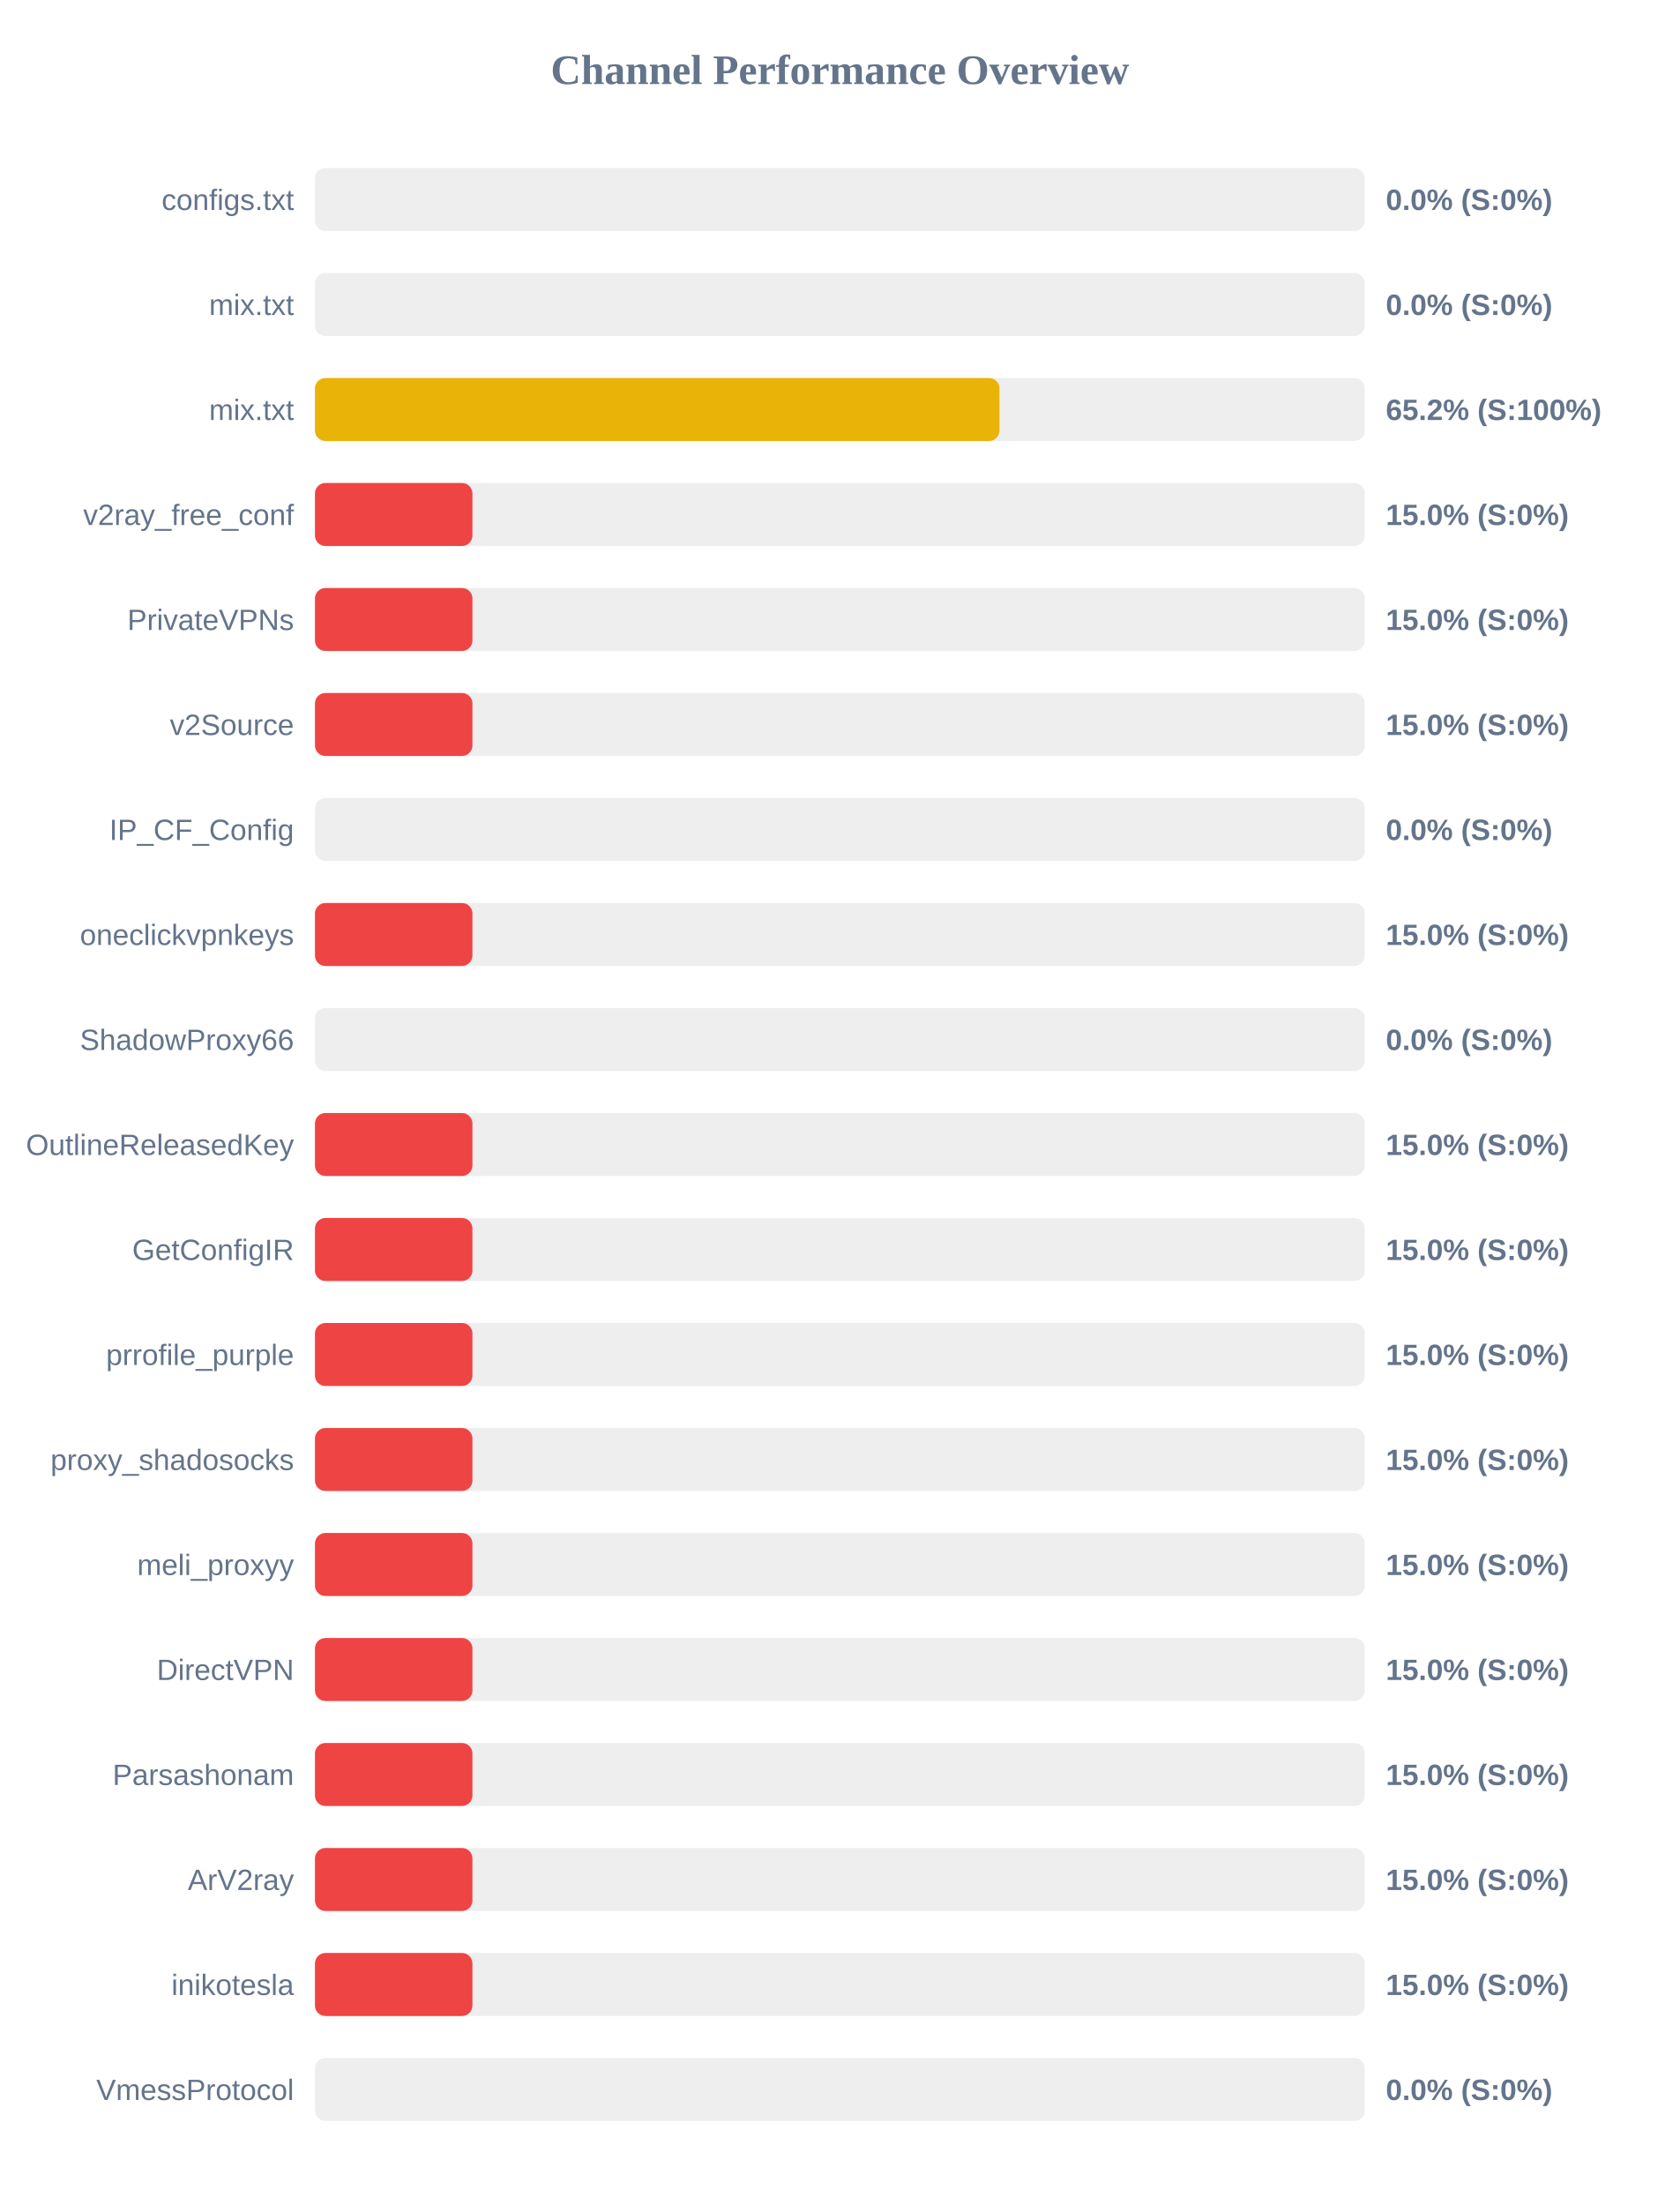
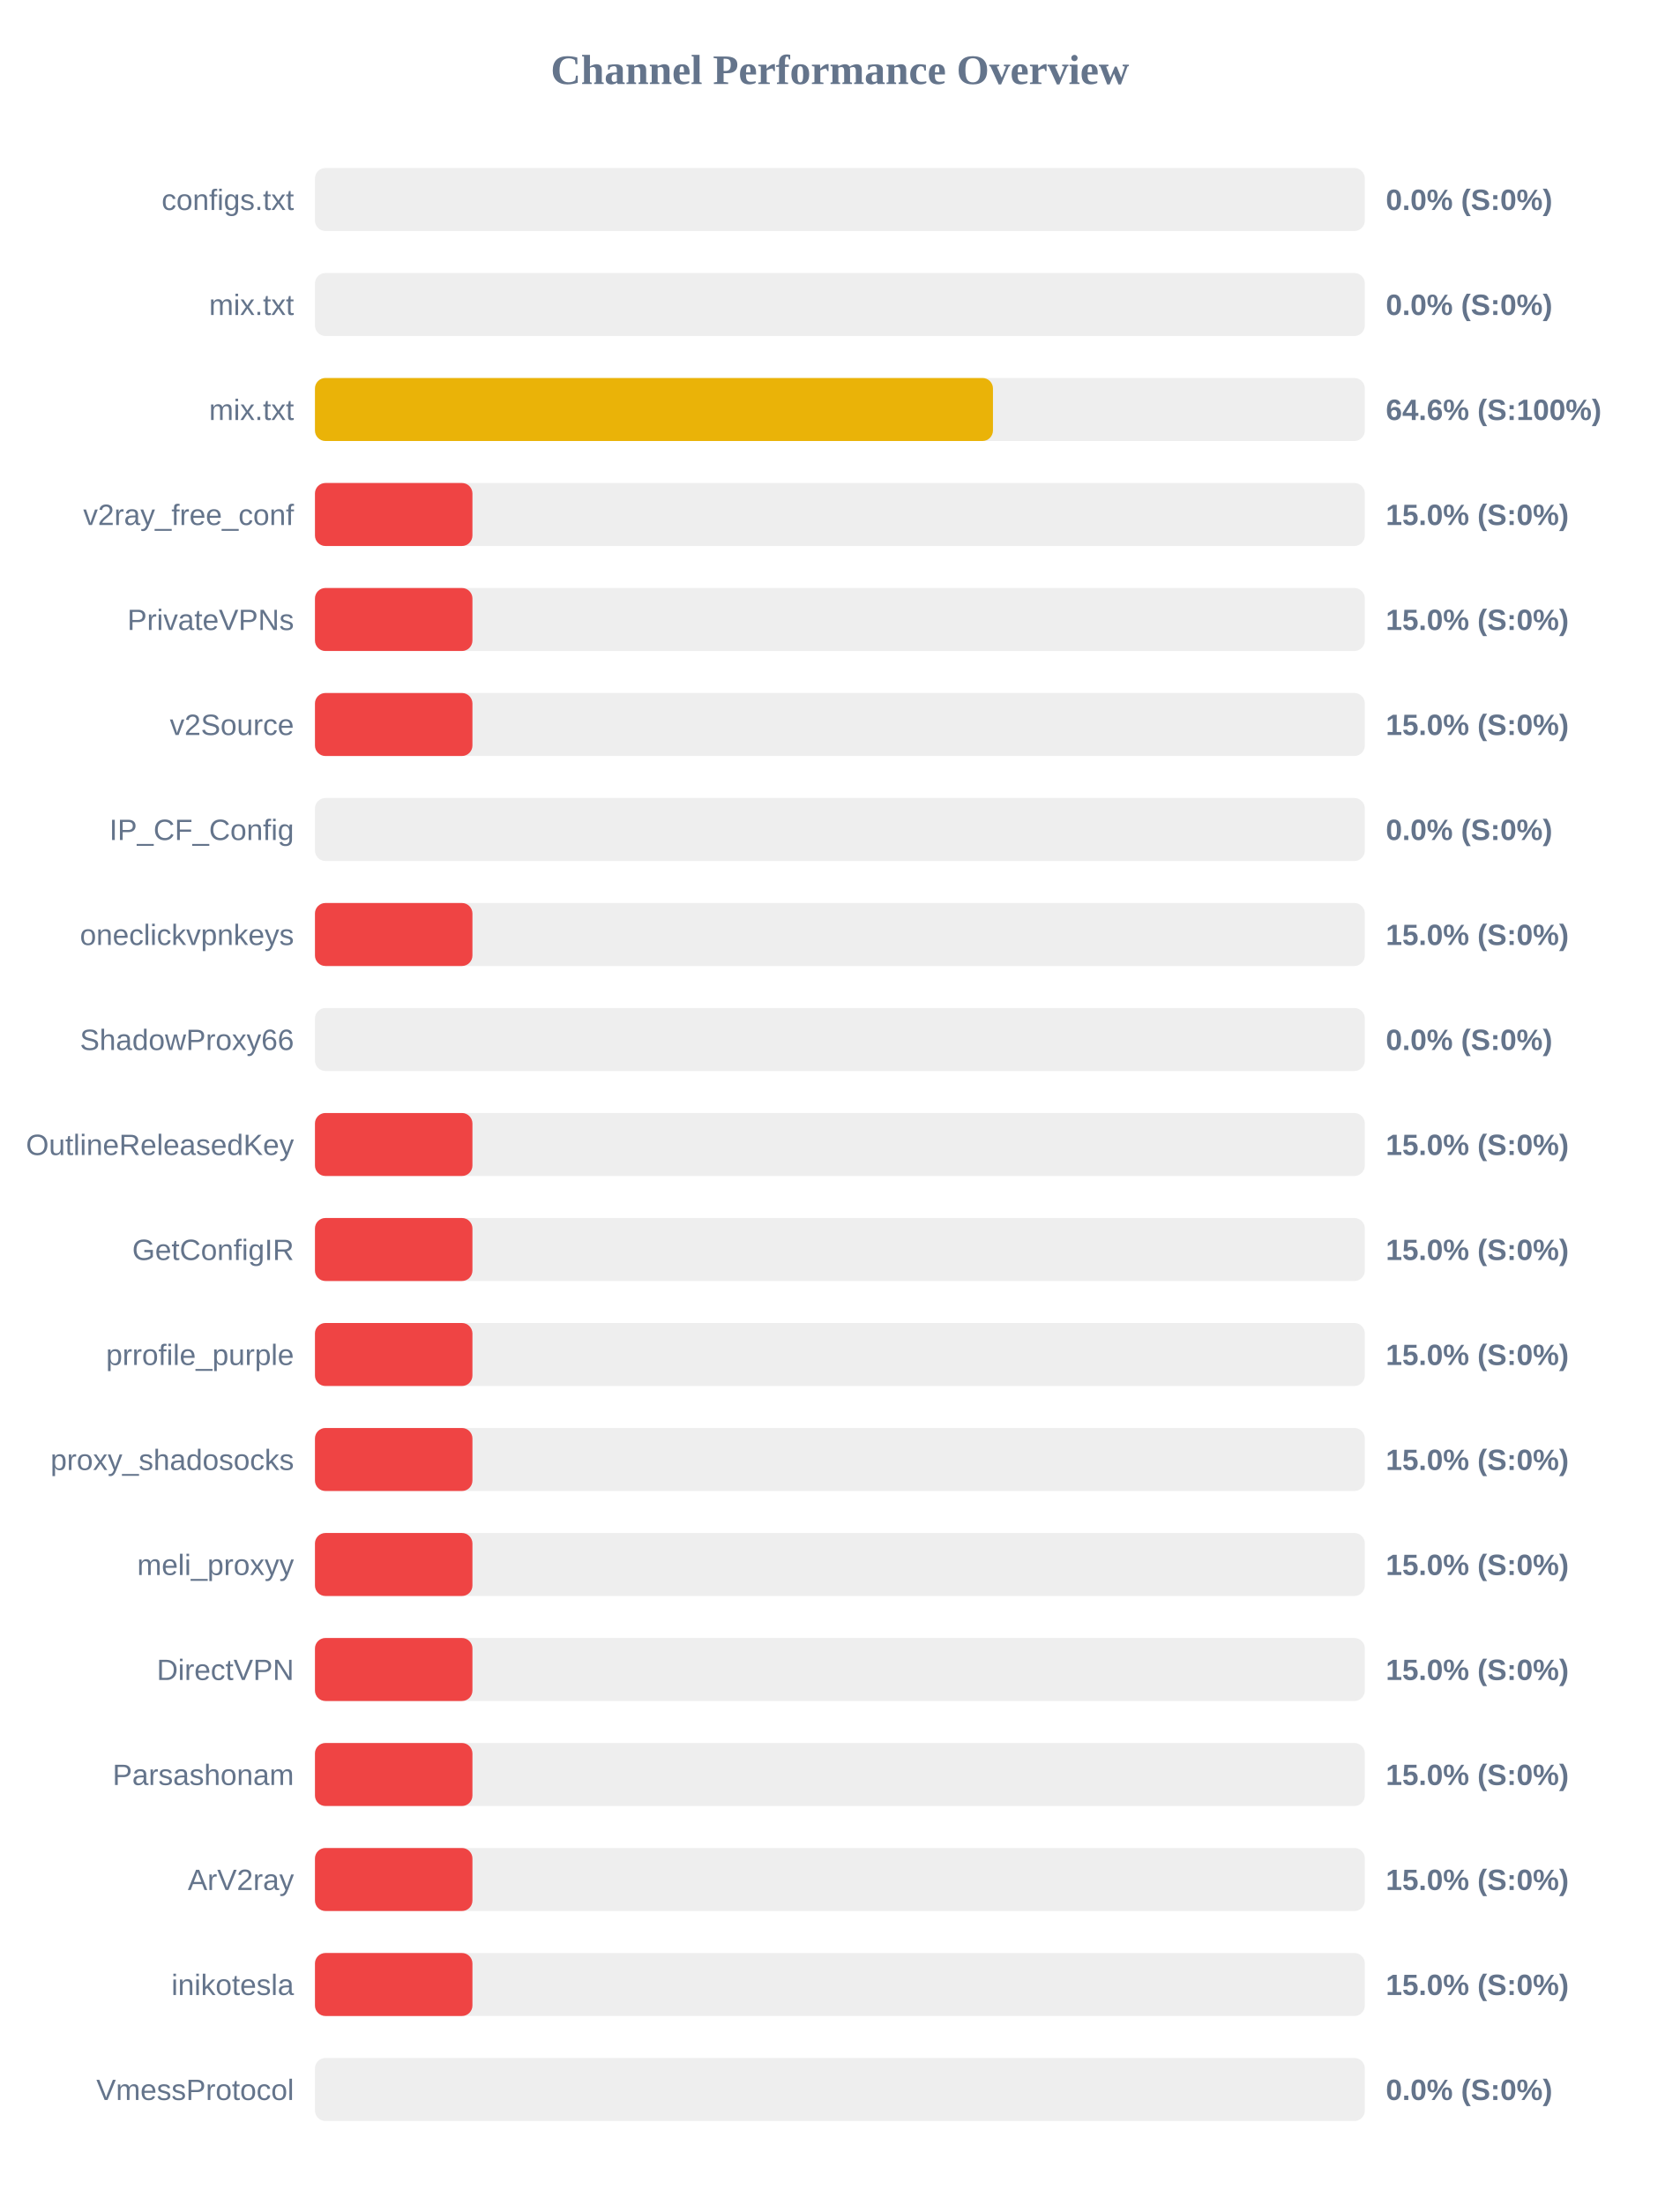
<svg xmlns="http://www.w3.org/2000/svg" width="800" height="1050" version="1.1">
  <style>
        .row { font: 14px Arial; fill: #64748b; }
        .score { font: bold 14px Arial; fill: #64748b; }
    </style>
  <text x="400" y="40" text-anchor="middle" font-size="20px" font-weight="bold" fill="#64748b">Channel Performance Overview</text>
  <rect x="150" y="80" width="500" height="30" fill="#eee" rx="5" />
  <rect x="150" y="80" width="0.0" height="30" fill="#ef4444" rx="5" />
  <text x="140" y="100" text-anchor="end" class="row">configs.txt</text>
  <text x="660" y="100" text-anchor="start" class="score">0.0% (S:0%)</text>
  <rect x="150" y="130" width="500" height="30" fill="#eee" rx="5" />
  <rect x="150" y="130" width="0.0" height="30" fill="#ef4444" rx="5" />
  <text x="140" y="150" text-anchor="end" class="row">mix.txt</text>
  <text x="660" y="150" text-anchor="start" class="score">0.0% (S:0%)</text>
  <rect x="150" y="180" width="500" height="30" fill="#eee" rx="5" />
-   <rect x="150" y="180" width="326.0" height="30" fill="#eab308" rx="5" />
+   <rect x="150" y="180" width="322.9" height="30" fill="#eab308" rx="5" />
  <text x="140" y="200" text-anchor="end" class="row">mix.txt</text>
-   <text x="660" y="200" text-anchor="start" class="score">65.2% (S:100%)</text>
+   <text x="660" y="200" text-anchor="start" class="score">64.6% (S:100%)</text>
  <rect x="150" y="230" width="500" height="30" fill="#eee" rx="5" />
  <rect x="150" y="230" width="75.0" height="30" fill="#ef4444" rx="5" />
  <text x="140" y="250" text-anchor="end" class="row">v2ray_free_conf</text>
  <text x="660" y="250" text-anchor="start" class="score">15.0% (S:0%)</text>
  <rect x="150" y="280" width="500" height="30" fill="#eee" rx="5" />
  <rect x="150" y="280" width="75.0" height="30" fill="#ef4444" rx="5" />
  <text x="140" y="300" text-anchor="end" class="row">PrivateVPNs</text>
  <text x="660" y="300" text-anchor="start" class="score">15.0% (S:0%)</text>
  <rect x="150" y="330" width="500" height="30" fill="#eee" rx="5" />
  <rect x="150" y="330" width="75.0" height="30" fill="#ef4444" rx="5" />
  <text x="140" y="350" text-anchor="end" class="row">v2Source</text>
  <text x="660" y="350" text-anchor="start" class="score">15.0% (S:0%)</text>
  <rect x="150" y="380" width="500" height="30" fill="#eee" rx="5" />
  <rect x="150" y="380" width="0.0" height="30" fill="#ef4444" rx="5" />
  <text x="140" y="400" text-anchor="end" class="row">IP_CF_Config</text>
  <text x="660" y="400" text-anchor="start" class="score">0.0% (S:0%)</text>
  <rect x="150" y="430" width="500" height="30" fill="#eee" rx="5" />
  <rect x="150" y="430" width="75.0" height="30" fill="#ef4444" rx="5" />
  <text x="140" y="450" text-anchor="end" class="row">oneclickvpnkeys</text>
  <text x="660" y="450" text-anchor="start" class="score">15.0% (S:0%)</text>
  <rect x="150" y="480" width="500" height="30" fill="#eee" rx="5" />
  <rect x="150" y="480" width="0.0" height="30" fill="#ef4444" rx="5" />
  <text x="140" y="500" text-anchor="end" class="row">ShadowProxy66</text>
  <text x="660" y="500" text-anchor="start" class="score">0.0% (S:0%)</text>
  <rect x="150" y="530" width="500" height="30" fill="#eee" rx="5" />
  <rect x="150" y="530" width="75.0" height="30" fill="#ef4444" rx="5" />
  <text x="140" y="550" text-anchor="end" class="row">OutlineReleasedKey</text>
  <text x="660" y="550" text-anchor="start" class="score">15.0% (S:0%)</text>
  <rect x="150" y="580" width="500" height="30" fill="#eee" rx="5" />
  <rect x="150" y="580" width="75.0" height="30" fill="#ef4444" rx="5" />
  <text x="140" y="600" text-anchor="end" class="row">GetConfigIR</text>
  <text x="660" y="600" text-anchor="start" class="score">15.0% (S:0%)</text>
  <rect x="150" y="630" width="500" height="30" fill="#eee" rx="5" />
  <rect x="150" y="630" width="75.0" height="30" fill="#ef4444" rx="5" />
  <text x="140" y="650" text-anchor="end" class="row">prrofile_purple</text>
  <text x="660" y="650" text-anchor="start" class="score">15.0% (S:0%)</text>
  <rect x="150" y="680" width="500" height="30" fill="#eee" rx="5" />
  <rect x="150" y="680" width="75.0" height="30" fill="#ef4444" rx="5" />
  <text x="140" y="700" text-anchor="end" class="row">proxy_shadosocks</text>
  <text x="660" y="700" text-anchor="start" class="score">15.0% (S:0%)</text>
  <rect x="150" y="730" width="500" height="30" fill="#eee" rx="5" />
  <rect x="150" y="730" width="75.0" height="30" fill="#ef4444" rx="5" />
  <text x="140" y="750" text-anchor="end" class="row">meli_proxyy</text>
  <text x="660" y="750" text-anchor="start" class="score">15.0% (S:0%)</text>
  <rect x="150" y="780" width="500" height="30" fill="#eee" rx="5" />
  <rect x="150" y="780" width="75.0" height="30" fill="#ef4444" rx="5" />
  <text x="140" y="800" text-anchor="end" class="row">DirectVPN</text>
  <text x="660" y="800" text-anchor="start" class="score">15.0% (S:0%)</text>
  <rect x="150" y="830" width="500" height="30" fill="#eee" rx="5" />
  <rect x="150" y="830" width="75.0" height="30" fill="#ef4444" rx="5" />
  <text x="140" y="850" text-anchor="end" class="row">Parsashonam</text>
  <text x="660" y="850" text-anchor="start" class="score">15.0% (S:0%)</text>
  <rect x="150" y="880" width="500" height="30" fill="#eee" rx="5" />
  <rect x="150" y="880" width="75.0" height="30" fill="#ef4444" rx="5" />
  <text x="140" y="900" text-anchor="end" class="row">ArV2ray</text>
  <text x="660" y="900" text-anchor="start" class="score">15.0% (S:0%)</text>
  <rect x="150" y="930" width="500" height="30" fill="#eee" rx="5" />
  <rect x="150" y="930" width="75.0" height="30" fill="#ef4444" rx="5" />
  <text x="140" y="950" text-anchor="end" class="row">inikotesla</text>
  <text x="660" y="950" text-anchor="start" class="score">15.0% (S:0%)</text>
  <rect x="150" y="980" width="500" height="30" fill="#eee" rx="5" />
  <rect x="150" y="980" width="0.0" height="30" fill="#ef4444" rx="5" />
  <text x="140" y="1000" text-anchor="end" class="row">VmessProtocol</text>
  <text x="660" y="1000" text-anchor="start" class="score">0.0% (S:0%)</text>
</svg>
